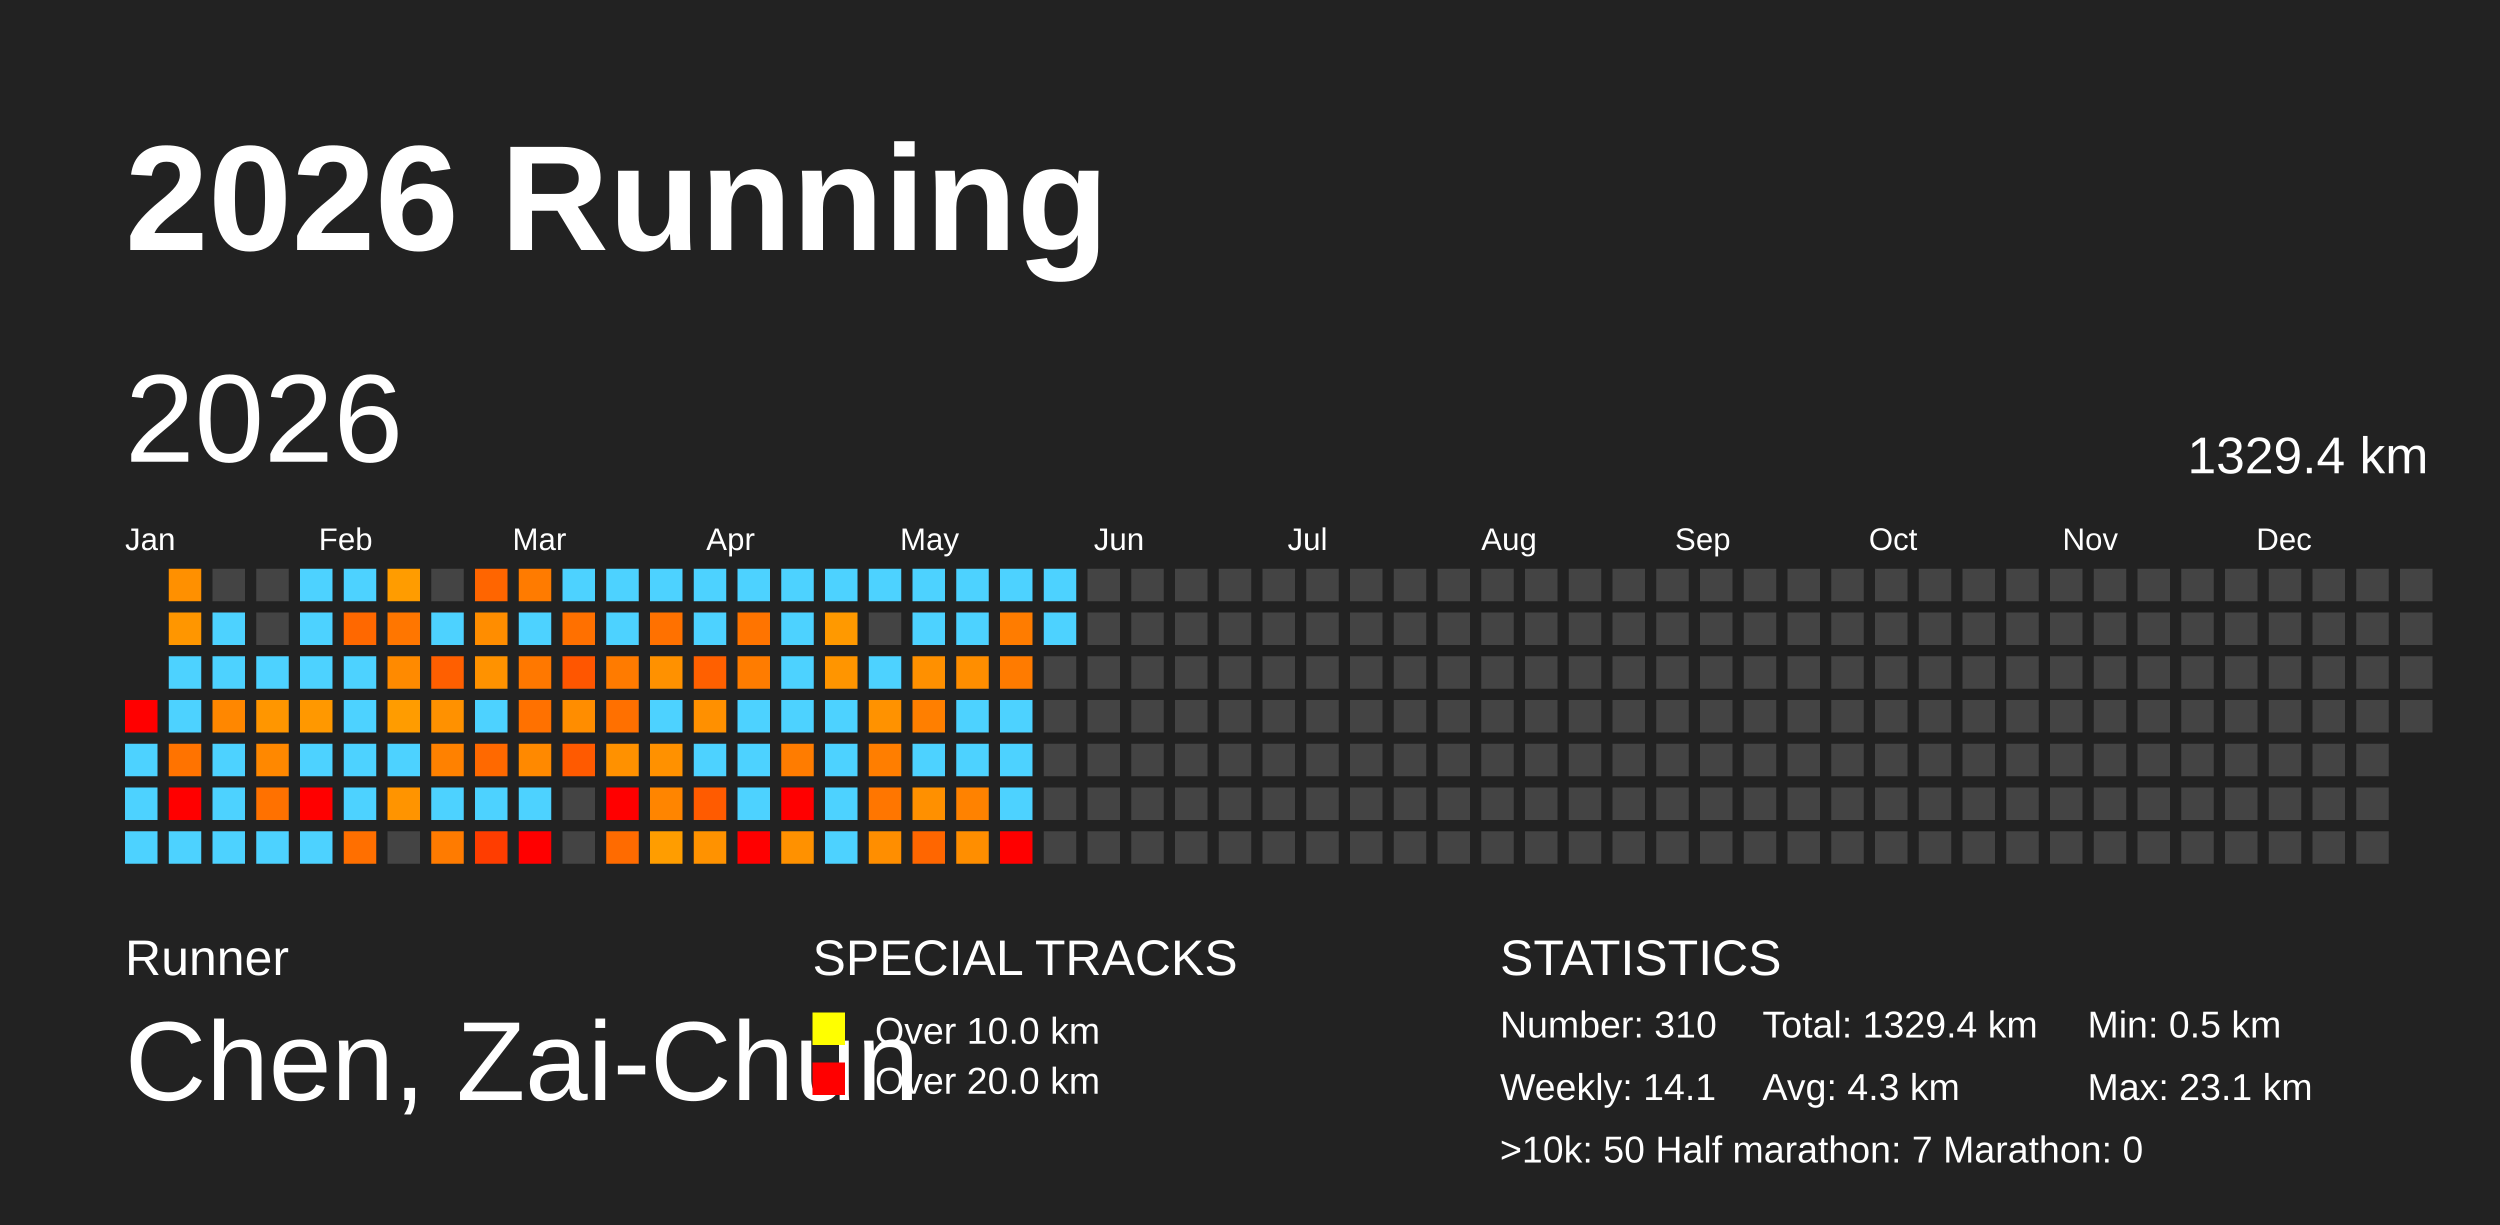
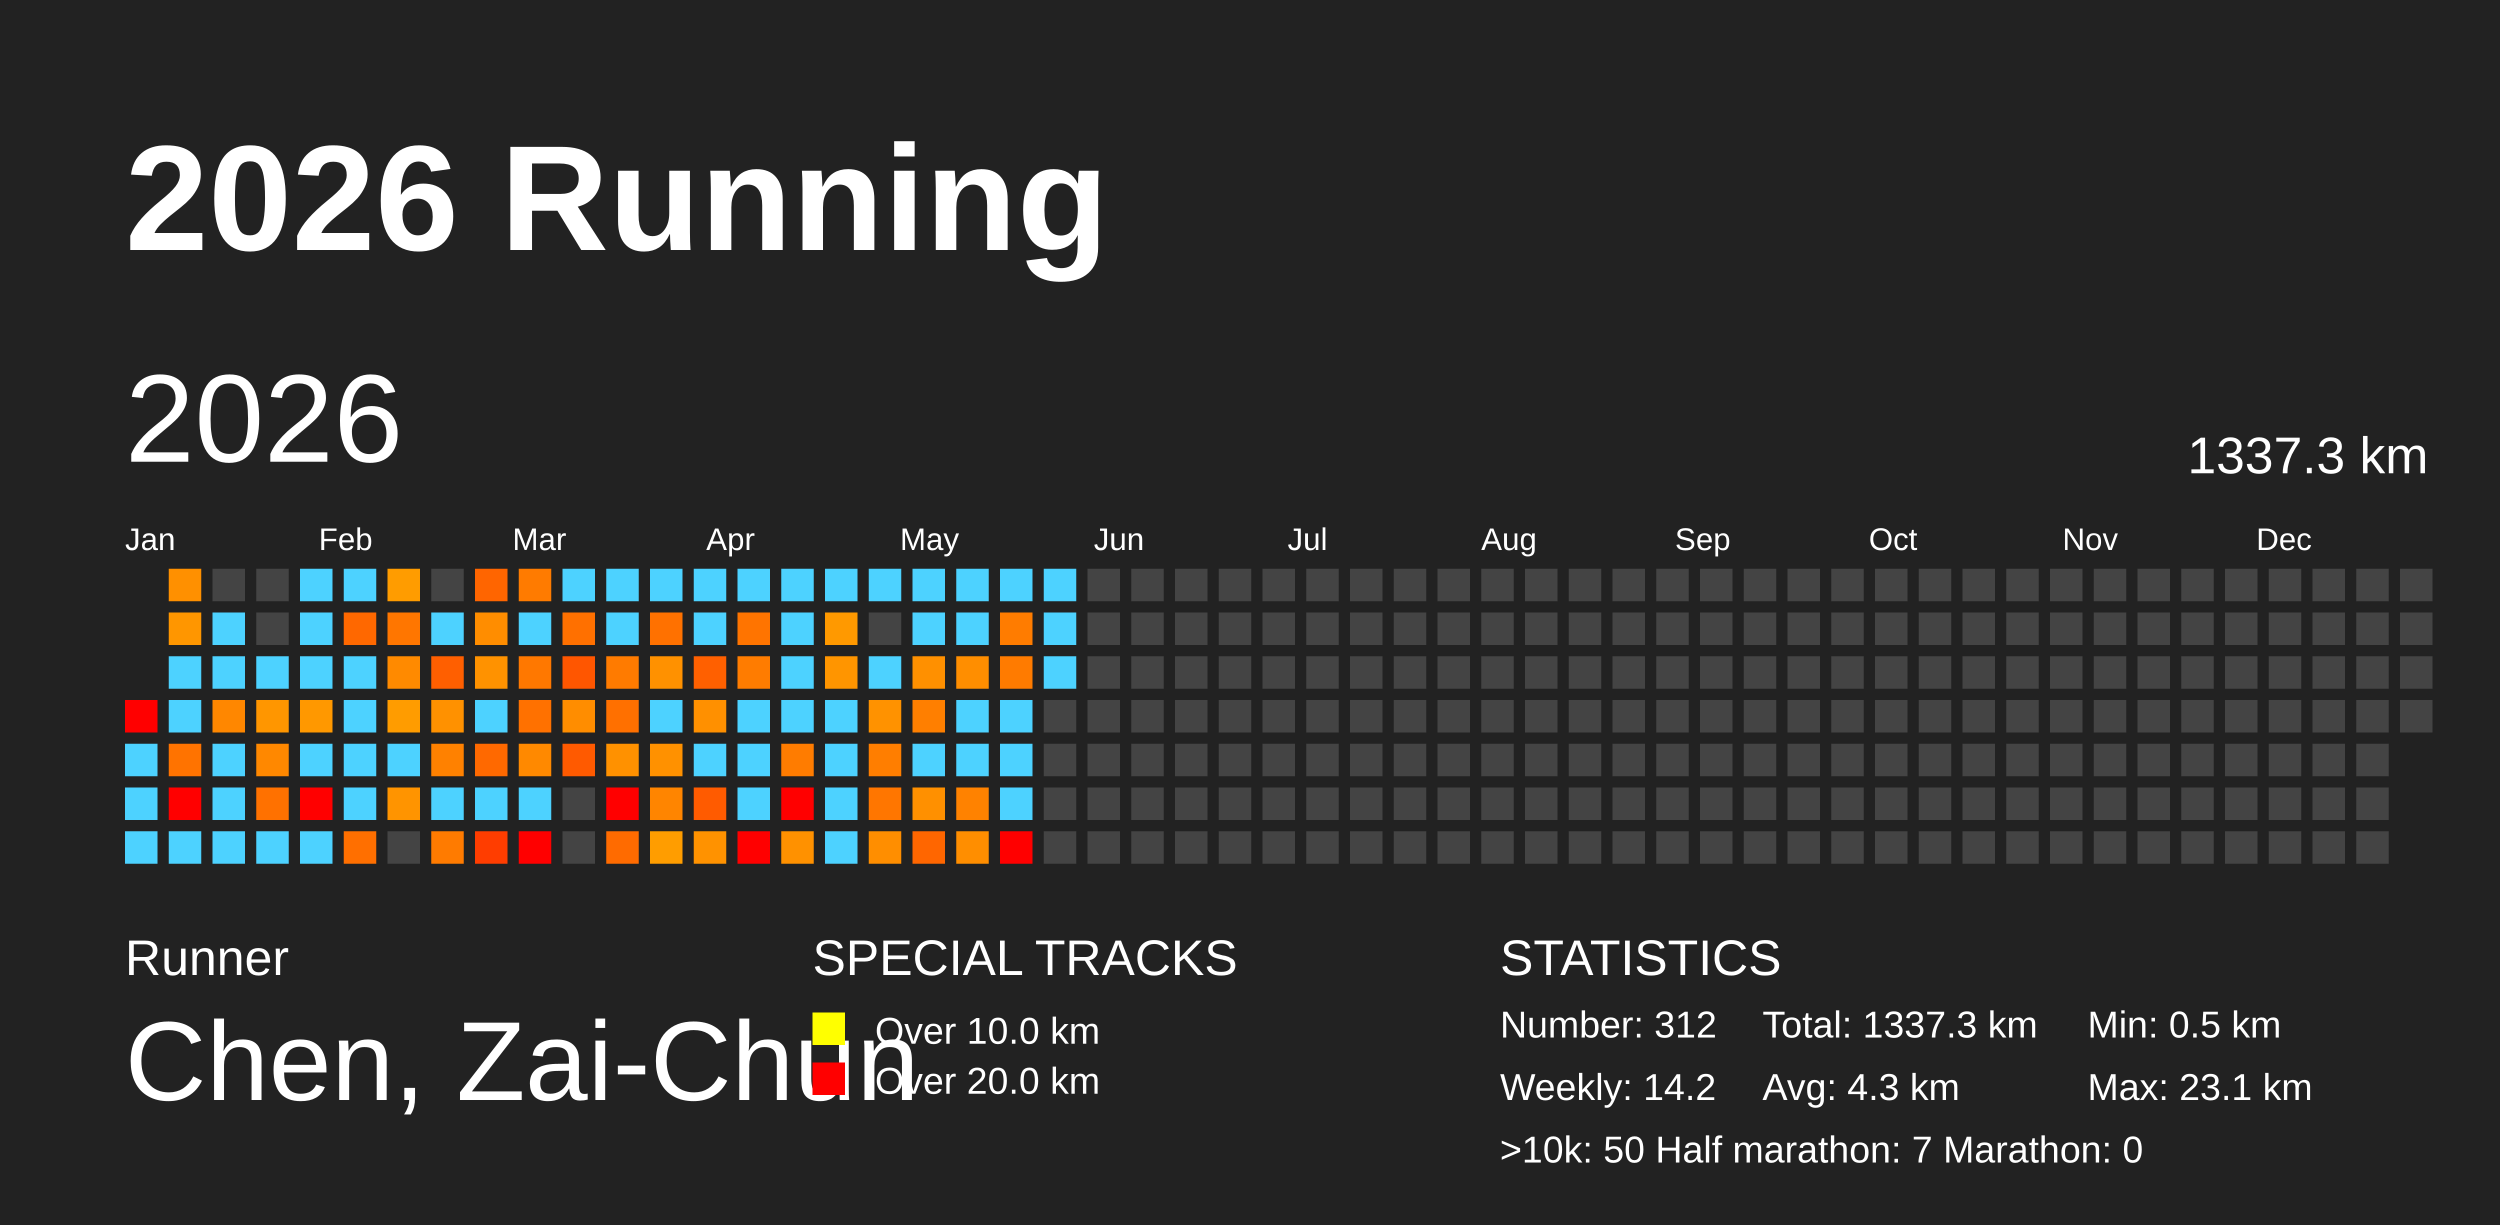
<svg xmlns="http://www.w3.org/2000/svg" baseProfile="full" height="98mm" version="1.1" viewBox="0,0,200,98" width="200mm">
  <defs>
    <pattern height="2" id="indoor-stripe" patternUnits="userSpaceOnUse" width="2">
      <line stroke="white" stroke-opacity="0.45" stroke-width="0.5" x1="0" x2="2" y1="2" y2="0" />
    </pattern>
  </defs>
  <rect fill="#222222" height="98" width="200" x="0" y="0" />
  <text fill="#FFFFFF" style="font-size:12px; font-family:Arial; font-weight:bold;" x="10" y="20">2026 Running</text>
  <text fill="#FFFFFF" style="font-size:4px; font-family:Arial" x="10" y="78">Runner</text>
  <text fill="#FFFFFF" style="font-size:9px; font-family:Arial" x="10" y="88">Chen, Zai-Chun</text>
  <text fill="#FFFFFF" style="font-size:4px; font-family:Arial" x="65" y="78">SPECIAL TRACKS</text>
  <rect fill="yellow" height="2.6" width="2.6" x="65" y="81" />
  <text fill="#FFFFFF" style="font-size:3px; font-family:Arial" x="70" y="83.5">Over 10.0 km</text>
  <rect fill="red" height="2.6" width="2.6" x="65" y="85" />
  <text fill="#FFFFFF" style="font-size:3px; font-family:Arial" x="70" y="87.5">Over 20.0 km</text>
  <text fill="#FFFFFF" style="font-size:4px; font-family:Arial" x="120" y="78">STATISTICS</text>
-   <text fill="#FFFFFF" style="font-size:3px; font-family:Arial" x="120" y="83">Number: 310</text>
-   <text fill="#FFFFFF" style="font-size:3px; font-family:Arial" x="120" y="88">Weekly: 14.1</text>
-   <text fill="#FFFFFF" style="font-size:3px; font-family:Arial" x="141" y="83">Total: 1329.4 km</text>
+   <text fill="#FFFFFF" style="font-size:3px; font-family:Arial" x="120" y="83">Number: 312</text>
+   <text fill="#FFFFFF" style="font-size:3px; font-family:Arial" x="120" y="88">Weekly: 14.2</text>
+   <text fill="#FFFFFF" style="font-size:3px; font-family:Arial" x="141" y="83">Total: 1337.3 km</text>
  <text fill="#FFFFFF" style="font-size:3px; font-family:Arial" x="141" y="88">Avg: 4.3 km</text>
  <text fill="#FFFFFF" style="font-size:3px; font-family:Arial" x="167" y="83">Min: 0.5 km</text>
  <text fill="#FFFFFF" style="font-size:3px; font-family:Arial" x="167" y="88">Max: 23.1 km</text>
  <text fill="#FFFFFF" style="font-size:3px; font-family:Arial" x="120" y="93">&gt;10k: 50   Half marathon: 7   Marathon: 0</text>
  <text dominant-baseline="hanging" fill="#FFFFFF" style="font-size:10.0px; font-family:Arial;" x="10" y="30">2026</text>
-   <text dominant-baseline="hanging" fill="#FFFFFF" style="font-size:4.125px; font-family:Arial;" x="175" y="35">1329.4 km</text>
+   <text dominant-baseline="hanging" fill="#FFFFFF" style="font-size:4.125px; font-family:Arial;" x="175" y="35">1337.3 km</text>
  <text fill="#FFFFFF" style="font-size:2.5px; font-family:Arial" x="10.0" y="44">Jan</text>
  <text fill="#FFFFFF" style="font-size:2.5px; font-family:Arial" x="25.5" y="44">Feb</text>
  <text fill="#FFFFFF" style="font-size:2.5px; font-family:Arial" x="41.0" y="44">Mar</text>
  <text fill="#FFFFFF" style="font-size:2.5px; font-family:Arial" x="56.5" y="44">Apr</text>
  <text fill="#FFFFFF" style="font-size:2.5px; font-family:Arial" x="72.0" y="44">May</text>
  <text fill="#FFFFFF" style="font-size:2.5px; font-family:Arial" x="87.5" y="44">Jun</text>
  <text fill="#FFFFFF" style="font-size:2.5px; font-family:Arial" x="103.0" y="44">Jul</text>
  <text fill="#FFFFFF" style="font-size:2.5px; font-family:Arial" x="118.5" y="44">Aug</text>
  <text fill="#FFFFFF" style="font-size:2.5px; font-family:Arial" x="134.0" y="44">Sep</text>
  <text fill="#FFFFFF" style="font-size:2.5px; font-family:Arial" x="149.5" y="44">Oct</text>
  <text fill="#FFFFFF" style="font-size:2.5px; font-family:Arial" x="165.0" y="44">Nov</text>
  <text fill="#FFFFFF" style="font-size:2.5px; font-family:Arial" x="180.5" y="44">Dec</text>
  <rect fill="red" height="2.6" width="2.6" x="10.0" y="56.0" />
  <rect fill="#4dd2ff" height="2.6" width="2.6" x="10.0" y="59.5" />
  <rect fill="#4dd2ff" height="2.6" width="2.6" x="10.0" y="63.0" />
  <rect fill="#4dd2ff" height="2.6" width="2.6" x="10.0" y="66.5" />
  <rect fill="#ff9000" height="2.6" width="2.6" x="13.5" y="45.5" />
  <rect fill="#ff9600" height="2.6" width="2.6" x="13.5" y="49.0" />
  <rect fill="#4dd2ff" height="2.6" width="2.6" x="13.5" y="52.5" />
  <rect fill="#4dd2ff" height="2.6" width="2.6" x="13.5" y="56.0" />
  <rect fill="#ff7300" height="2.6" width="2.6" x="13.5" y="59.5" />
  <rect fill="red" height="2.6" width="2.6" x="13.5" y="63.0" />
  <rect fill="#4dd2ff" height="2.6" width="2.6" x="13.5" y="66.5" />
  <rect fill="#444444" height="2.6" width="2.6" x="17.0" y="45.5" />
  <rect fill="#4dd2ff" height="2.6" width="2.6" x="17.0" y="49.0" />
  <rect fill="#4dd2ff" height="2.6" width="2.6" x="17.0" y="52.5" />
  <rect fill="#ff8700" height="2.6" width="2.6" x="17.0" y="56.0" />
  <rect fill="#4dd2ff" height="2.6" width="2.6" x="17.0" y="59.5" />
  <rect fill="#4dd2ff" height="2.6" width="2.6" x="17.0" y="63.0" />
  <rect fill="#4dd2ff" height="2.6" width="2.6" x="17.0" y="66.5" />
  <rect fill="#444444" height="2.6" width="2.6" x="20.5" y="45.5" />
  <rect fill="#444444" height="2.6" width="2.6" x="20.5" y="49.0" />
  <rect fill="#4dd2ff" height="2.6" width="2.6" x="20.5" y="52.5" />
  <rect fill="#ff9600" height="2.6" width="2.6" x="20.5" y="56.0" />
  <rect fill="#ff8800" height="2.6" width="2.6" x="20.5" y="59.5" />
  <rect fill="#ff7100" height="2.6" width="2.6" x="20.5" y="63.0" />
  <rect fill="#4dd2ff" height="2.6" width="2.6" x="20.5" y="66.5" />
  <rect fill="#4dd2ff" height="2.6" width="2.6" x="24.0" y="45.5" />
  <rect fill="#4dd2ff" height="2.6" width="2.6" x="24.0" y="49.0" />
  <rect fill="#4dd2ff" height="2.6" width="2.6" x="24.0" y="52.5" />
  <rect fill="#ff9800" height="2.6" width="2.6" x="24.0" y="56.0" />
  <rect fill="#4dd2ff" height="2.6" width="2.6" x="24.0" y="59.5" />
  <rect fill="red" height="2.6" width="2.6" x="24.0" y="63.0" />
  <rect fill="#4dd2ff" height="2.6" width="2.6" x="24.0" y="66.5" />
  <rect fill="#4dd2ff" height="2.6" width="2.6" x="27.5" y="45.5" />
  <rect fill="#ff6800" height="2.6" width="2.6" x="27.5" y="49.0" />
  <rect fill="#4dd2ff" height="2.6" width="2.6" x="27.5" y="52.5" />
  <rect fill="#4dd2ff" height="2.6" width="2.6" x="27.5" y="56.0" />
  <rect fill="#4dd2ff" height="2.6" width="2.6" x="27.5" y="59.5" />
  <rect fill="#4dd2ff" height="2.6" width="2.6" x="27.5" y="63.0" />
  <rect fill="#ff6f00" height="2.6" width="2.6" x="27.5" y="66.5" />
  <rect fill="#ff9c00" height="2.6" width="2.6" x="31.0" y="45.5" />
  <rect fill="#ff7600" height="2.6" width="2.6" x="31.0" y="49.0" />
  <rect fill="#ff8a00" height="2.6" width="2.6" x="31.0" y="52.5" />
  <rect fill="#ff9c00" height="2.6" width="2.6" x="31.0" y="56.0" />
  <rect fill="#4dd2ff" height="2.6" width="2.6" x="31.0" y="59.5" />
  <rect fill="#ff9400" height="2.6" width="2.6" x="31.0" y="63.0" />
  <rect fill="#444444" height="2.6" width="2.6" x="31.0" y="66.5" />
  <rect fill="#444444" height="2.6" width="2.6" x="34.5" y="45.5" />
  <rect fill="#4dd2ff" height="2.6" width="2.6" x="34.5" y="49.0" />
  <rect fill="#ff5f00" height="2.6" width="2.6" x="34.5" y="52.5" />
  <rect fill="#ff9100" height="2.6" width="2.6" x="34.5" y="56.0" />
  <rect fill="#ff8100" height="2.6" width="2.6" x="34.5" y="59.5" />
  <rect fill="#4dd2ff" height="2.6" width="2.6" x="34.5" y="63.0" />
  <rect fill="#ff7b00" height="2.6" width="2.6" x="34.5" y="66.5" />
  <rect fill="#ff6500" height="2.6" width="2.6" x="38.0" y="45.5" />
  <rect fill="#ff8d00" height="2.6" width="2.6" x="38.0" y="49.0" />
  <rect fill="#ff9200" height="2.6" width="2.6" x="38.0" y="52.5" />
  <rect fill="#4dd2ff" height="2.6" width="2.6" x="38.0" y="56.0" />
  <rect fill="#ff6900" height="2.6" width="2.6" x="38.0" y="59.5" />
  <rect fill="#4dd2ff" height="2.6" width="2.6" x="38.0" y="63.0" />
  <rect fill="#ff3d00" height="2.6" width="2.6" x="38.0" y="66.5" />
  <rect fill="#ff7b00" height="2.6" width="2.6" x="41.5" y="45.5" />
  <rect fill="#4dd2ff" height="2.6" width="2.6" x="41.5" y="49.0" />
  <rect fill="#ff7800" height="2.6" width="2.6" x="41.5" y="52.5" />
  <rect fill="#ff7100" height="2.6" width="2.6" x="41.5" y="56.0" />
  <rect fill="#ff8900" height="2.6" width="2.6" x="41.5" y="59.5" />
  <rect fill="#4dd2ff" height="2.6" width="2.6" x="41.5" y="63.0" />
  <rect fill="red" height="2.6" width="2.6" x="41.5" y="66.5" />
  <rect fill="#4dd2ff" height="2.6" width="2.6" x="45.0" y="45.5" />
  <rect fill="#ff7000" height="2.6" width="2.6" x="45.0" y="49.0" />
  <rect fill="#ff5600" height="2.6" width="2.6" x="45.0" y="52.5" />
  <rect fill="#ff8d00" height="2.6" width="2.6" x="45.0" y="56.0" />
  <rect fill="#ff5a00" height="2.6" width="2.6" x="45.0" y="59.5" />
  <rect fill="#444444" height="2.6" width="2.6" x="45.0" y="63.0" />
  <rect fill="#444444" height="2.6" width="2.6" x="45.0" y="66.5" />
  <rect fill="#4dd2ff" height="2.6" width="2.6" x="48.5" y="45.5" />
  <rect fill="#4dd2ff" height="2.6" width="2.6" x="48.5" y="49.0" />
  <rect fill="#ff7b00" height="2.6" width="2.6" x="48.5" y="52.5" />
  <rect fill="#ff7000" height="2.6" width="2.6" x="48.5" y="56.0" />
  <rect fill="#ff9100" height="2.6" width="2.6" x="48.5" y="59.5" />
  <rect fill="red" height="2.6" width="2.6" x="48.5" y="63.0" />
  <rect fill="#ff6b00" height="2.6" width="2.6" x="48.5" y="66.5" />
  <rect fill="#4dd2ff" height="2.6" width="2.6" x="52.0" y="45.5" />
  <rect fill="#ff7100" height="2.6" width="2.6" x="52.0" y="49.0" />
  <rect fill="#ff9100" height="2.6" width="2.6" x="52.0" y="52.5" />
  <rect fill="#4dd2ff" height="2.6" width="2.6" x="52.0" y="56.0" />
  <rect fill="#ff9100" height="2.6" width="2.6" x="52.0" y="59.5" />
  <rect fill="#ff8500" height="2.6" width="2.6" x="52.0" y="63.0" />
  <rect fill="#ff9d00" height="2.6" width="2.6" x="52.0" y="66.5" />
  <rect fill="#4dd2ff" height="2.6" width="2.6" x="55.5" y="45.5" />
  <rect fill="#4dd2ff" height="2.6" width="2.6" x="55.5" y="49.0" />
  <rect fill="#ff6000" height="2.6" width="2.6" x="55.5" y="52.5" />
  <rect fill="#ff9000" height="2.6" width="2.6" x="55.5" y="56.0" />
  <rect fill="#4dd2ff" height="2.6" width="2.6" x="55.5" y="59.5" />
  <rect fill="#ff5b00" height="2.6" width="2.6" x="55.5" y="63.0" />
  <rect fill="#ff9200" height="2.6" width="2.6" x="55.5" y="66.5" />
  <rect fill="#4dd2ff" height="2.6" width="2.6" x="59.0" y="45.5" />
  <rect fill="#ff7400" height="2.6" width="2.6" x="59.0" y="49.0" />
  <rect fill="#ff7c00" height="2.6" width="2.6" x="59.0" y="52.5" />
  <rect fill="#4dd2ff" height="2.6" width="2.6" x="59.0" y="56.0" />
  <rect fill="#4dd2ff" height="2.6" width="2.6" x="59.0" y="59.5" />
  <rect fill="#4dd2ff" height="2.6" width="2.6" x="59.0" y="63.0" />
  <rect fill="red" height="2.6" width="2.6" x="59.0" y="66.5" />
  <rect fill="#4dd2ff" height="2.6" width="2.6" x="62.5" y="45.5" />
  <rect fill="#4dd2ff" height="2.6" width="2.6" x="62.5" y="49.0" />
  <rect fill="#4dd2ff" height="2.6" width="2.6" x="62.5" y="52.5" />
  <rect fill="#4dd2ff" height="2.6" width="2.6" x="62.5" y="56.0" />
  <rect fill="#ff7c00" height="2.6" width="2.6" x="62.5" y="59.5" />
  <rect fill="red" height="2.6" width="2.6" x="62.5" y="63.0" />
  <rect fill="#ff9100" height="2.6" width="2.6" x="62.5" y="66.5" />
  <rect fill="#4dd2ff" height="2.6" width="2.6" x="66.0" y="45.5" />
  <rect fill="#ff9900" height="2.6" width="2.6" x="66.0" y="49.0" />
  <rect fill="#ff9500" height="2.6" width="2.6" x="66.0" y="52.5" />
  <rect fill="#4dd2ff" height="2.6" width="2.6" x="66.0" y="56.0" />
  <rect fill="#4dd2ff" height="2.6" width="2.6" x="66.0" y="59.5" />
  <rect fill="#4dd2ff" height="2.6" width="2.6" x="66.0" y="63.0" />
  <rect fill="#4dd2ff" height="2.6" width="2.6" x="66.0" y="66.5" />
  <rect fill="#4dd2ff" height="2.6" width="2.6" x="69.5" y="45.5" />
  <rect fill="#444444" height="2.6" width="2.6" x="69.5" y="49.0" />
  <rect fill="#4dd2ff" height="2.6" width="2.6" x="69.5" y="52.5" />
  <rect fill="#ff9200" height="2.6" width="2.6" x="69.5" y="56.0" />
  <rect fill="#ff7e00" height="2.6" width="2.6" x="69.5" y="59.5" />
  <rect fill="#ff7600" height="2.6" width="2.6" x="69.5" y="63.0" />
  <rect fill="#ff8e00" height="2.6" width="2.6" x="69.5" y="66.5" />
  <rect fill="#4dd2ff" height="2.6" width="2.6" x="73.0" y="45.5" />
  <rect fill="#4dd2ff" height="2.6" width="2.6" x="73.0" y="49.0" />
  <rect fill="#ff9000" height="2.6" width="2.6" x="73.0" y="52.5" />
  <rect fill="#ff7f00" height="2.6" width="2.6" x="73.0" y="56.0" />
  <rect fill="#4dd2ff" height="2.6" width="2.6" x="73.0" y="59.5" />
  <rect fill="#ff9000" height="2.6" width="2.6" x="73.0" y="63.0" />
  <rect fill="#ff6600" height="2.6" width="2.6" x="73.0" y="66.5" />
  <rect fill="#4dd2ff" height="2.6" width="2.6" x="76.5" y="45.5" />
  <rect fill="#4dd2ff" height="2.6" width="2.6" x="76.5" y="49.0" />
  <rect fill="#ff8e00" height="2.6" width="2.6" x="76.5" y="52.5" />
  <rect fill="#4dd2ff" height="2.6" width="2.6" x="76.5" y="56.0" />
  <rect fill="#4dd2ff" height="2.6" width="2.6" x="76.5" y="59.5" />
  <rect fill="#ff8200" height="2.6" width="2.6" x="76.5" y="63.0" />
  <rect fill="#ff8e00" height="2.6" width="2.6" x="76.5" y="66.5" />
  <rect fill="#4dd2ff" height="2.6" width="2.6" x="80.0" y="45.5" />
  <rect fill="#ff7c00" height="2.6" width="2.6" x="80.0" y="49.0" />
  <rect fill="#ff7b00" height="2.6" width="2.6" x="80.0" y="52.5" />
  <rect fill="#4dd2ff" height="2.6" width="2.6" x="80.0" y="56.0" />
  <rect fill="#4dd2ff" height="2.6" width="2.6" x="80.0" y="59.5" />
  <rect fill="#4dd2ff" height="2.6" width="2.6" x="80.0" y="63.0" />
  <rect fill="red" height="2.6" width="2.6" x="80.0" y="66.5" />
  <rect fill="#4dd2ff" height="2.6" width="2.6" x="83.5" y="45.5" />
  <rect fill="#4dd2ff" height="2.6" width="2.6" x="83.5" y="49.0" />
-   <rect fill="#444444" height="2.6" width="2.6" x="83.5" y="52.5" />
+   <rect fill="#4dd2ff" height="2.6" width="2.6" x="83.5" y="52.5" />
  <rect fill="#444444" height="2.6" width="2.6" x="83.5" y="56.0" />
  <rect fill="#444444" height="2.6" width="2.6" x="83.5" y="59.5" />
  <rect fill="#444444" height="2.6" width="2.6" x="83.5" y="63.0" />
  <rect fill="#444444" height="2.6" width="2.6" x="83.5" y="66.5" />
  <rect fill="#444444" height="2.6" width="2.6" x="87.0" y="45.5" />
  <rect fill="#444444" height="2.6" width="2.6" x="87.0" y="49.0" />
  <rect fill="#444444" height="2.6" width="2.6" x="87.0" y="52.5" />
  <rect fill="#444444" height="2.6" width="2.6" x="87.0" y="56.0" />
  <rect fill="#444444" height="2.6" width="2.6" x="87.0" y="59.5" />
  <rect fill="#444444" height="2.6" width="2.6" x="87.0" y="63.0" />
  <rect fill="#444444" height="2.6" width="2.6" x="87.0" y="66.5" />
  <rect fill="#444444" height="2.6" width="2.6" x="90.5" y="45.5" />
  <rect fill="#444444" height="2.6" width="2.6" x="90.5" y="49.0" />
  <rect fill="#444444" height="2.6" width="2.6" x="90.5" y="52.5" />
  <rect fill="#444444" height="2.6" width="2.6" x="90.5" y="56.0" />
  <rect fill="#444444" height="2.6" width="2.6" x="90.5" y="59.5" />
  <rect fill="#444444" height="2.6" width="2.6" x="90.5" y="63.0" />
  <rect fill="#444444" height="2.6" width="2.6" x="90.5" y="66.5" />
  <rect fill="#444444" height="2.6" width="2.6" x="94.0" y="45.5" />
  <rect fill="#444444" height="2.6" width="2.6" x="94.0" y="49.0" />
  <rect fill="#444444" height="2.6" width="2.6" x="94.0" y="52.5" />
  <rect fill="#444444" height="2.6" width="2.6" x="94.0" y="56.0" />
  <rect fill="#444444" height="2.6" width="2.6" x="94.0" y="59.5" />
  <rect fill="#444444" height="2.6" width="2.6" x="94.0" y="63.0" />
  <rect fill="#444444" height="2.6" width="2.6" x="94.0" y="66.5" />
  <rect fill="#444444" height="2.6" width="2.6" x="97.5" y="45.5" />
  <rect fill="#444444" height="2.6" width="2.6" x="97.5" y="49.0" />
  <rect fill="#444444" height="2.6" width="2.6" x="97.5" y="52.5" />
  <rect fill="#444444" height="2.6" width="2.6" x="97.5" y="56.0" />
  <rect fill="#444444" height="2.6" width="2.6" x="97.5" y="59.5" />
  <rect fill="#444444" height="2.6" width="2.6" x="97.5" y="63.0" />
  <rect fill="#444444" height="2.6" width="2.6" x="97.5" y="66.5" />
  <rect fill="#444444" height="2.6" width="2.6" x="101.0" y="45.5" />
  <rect fill="#444444" height="2.6" width="2.6" x="101.0" y="49.0" />
  <rect fill="#444444" height="2.6" width="2.6" x="101.0" y="52.5" />
  <rect fill="#444444" height="2.6" width="2.6" x="101.0" y="56.0" />
  <rect fill="#444444" height="2.6" width="2.6" x="101.0" y="59.5" />
  <rect fill="#444444" height="2.6" width="2.6" x="101.0" y="63.0" />
  <rect fill="#444444" height="2.6" width="2.6" x="101.0" y="66.5" />
  <rect fill="#444444" height="2.6" width="2.6" x="104.5" y="45.5" />
  <rect fill="#444444" height="2.6" width="2.6" x="104.5" y="49.0" />
  <rect fill="#444444" height="2.6" width="2.6" x="104.5" y="52.5" />
  <rect fill="#444444" height="2.6" width="2.6" x="104.5" y="56.0" />
  <rect fill="#444444" height="2.6" width="2.6" x="104.5" y="59.5" />
  <rect fill="#444444" height="2.6" width="2.6" x="104.5" y="63.0" />
  <rect fill="#444444" height="2.6" width="2.6" x="104.5" y="66.5" />
  <rect fill="#444444" height="2.6" width="2.6" x="108.0" y="45.5" />
  <rect fill="#444444" height="2.6" width="2.6" x="108.0" y="49.0" />
  <rect fill="#444444" height="2.6" width="2.6" x="108.0" y="52.5" />
  <rect fill="#444444" height="2.6" width="2.6" x="108.0" y="56.0" />
  <rect fill="#444444" height="2.6" width="2.6" x="108.0" y="59.5" />
  <rect fill="#444444" height="2.6" width="2.6" x="108.0" y="63.0" />
  <rect fill="#444444" height="2.6" width="2.6" x="108.0" y="66.5" />
  <rect fill="#444444" height="2.6" width="2.6" x="111.5" y="45.5" />
  <rect fill="#444444" height="2.6" width="2.6" x="111.5" y="49.0" />
  <rect fill="#444444" height="2.6" width="2.6" x="111.5" y="52.5" />
  <rect fill="#444444" height="2.6" width="2.6" x="111.5" y="56.0" />
  <rect fill="#444444" height="2.6" width="2.6" x="111.5" y="59.5" />
  <rect fill="#444444" height="2.6" width="2.6" x="111.5" y="63.0" />
  <rect fill="#444444" height="2.6" width="2.6" x="111.5" y="66.5" />
  <rect fill="#444444" height="2.6" width="2.6" x="115.0" y="45.5" />
  <rect fill="#444444" height="2.6" width="2.6" x="115.0" y="49.0" />
  <rect fill="#444444" height="2.6" width="2.6" x="115.0" y="52.5" />
  <rect fill="#444444" height="2.6" width="2.6" x="115.0" y="56.0" />
  <rect fill="#444444" height="2.6" width="2.6" x="115.0" y="59.5" />
  <rect fill="#444444" height="2.6" width="2.6" x="115.0" y="63.0" />
  <rect fill="#444444" height="2.6" width="2.6" x="115.0" y="66.5" />
  <rect fill="#444444" height="2.6" width="2.6" x="118.5" y="45.5" />
  <rect fill="#444444" height="2.6" width="2.6" x="118.5" y="49.0" />
  <rect fill="#444444" height="2.6" width="2.6" x="118.5" y="52.5" />
  <rect fill="#444444" height="2.6" width="2.6" x="118.5" y="56.0" />
  <rect fill="#444444" height="2.6" width="2.6" x="118.5" y="59.5" />
  <rect fill="#444444" height="2.6" width="2.6" x="118.5" y="63.0" />
  <rect fill="#444444" height="2.6" width="2.6" x="118.5" y="66.5" />
  <rect fill="#444444" height="2.6" width="2.6" x="122.0" y="45.5" />
  <rect fill="#444444" height="2.6" width="2.6" x="122.0" y="49.0" />
  <rect fill="#444444" height="2.6" width="2.6" x="122.0" y="52.5" />
  <rect fill="#444444" height="2.6" width="2.6" x="122.0" y="56.0" />
  <rect fill="#444444" height="2.6" width="2.6" x="122.0" y="59.5" />
  <rect fill="#444444" height="2.6" width="2.6" x="122.0" y="63.0" />
  <rect fill="#444444" height="2.6" width="2.6" x="122.0" y="66.5" />
  <rect fill="#444444" height="2.6" width="2.6" x="125.5" y="45.5" />
  <rect fill="#444444" height="2.6" width="2.6" x="125.5" y="49.0" />
  <rect fill="#444444" height="2.6" width="2.6" x="125.5" y="52.5" />
  <rect fill="#444444" height="2.6" width="2.6" x="125.5" y="56.0" />
  <rect fill="#444444" height="2.6" width="2.6" x="125.5" y="59.5" />
  <rect fill="#444444" height="2.6" width="2.6" x="125.5" y="63.0" />
  <rect fill="#444444" height="2.6" width="2.6" x="125.5" y="66.5" />
  <rect fill="#444444" height="2.6" width="2.6" x="129.0" y="45.5" />
  <rect fill="#444444" height="2.6" width="2.6" x="129.0" y="49.0" />
  <rect fill="#444444" height="2.6" width="2.6" x="129.0" y="52.5" />
  <rect fill="#444444" height="2.6" width="2.6" x="129.0" y="56.0" />
  <rect fill="#444444" height="2.6" width="2.6" x="129.0" y="59.5" />
  <rect fill="#444444" height="2.6" width="2.6" x="129.0" y="63.0" />
  <rect fill="#444444" height="2.6" width="2.6" x="129.0" y="66.5" />
  <rect fill="#444444" height="2.6" width="2.6" x="132.5" y="45.5" />
  <rect fill="#444444" height="2.6" width="2.6" x="132.5" y="49.0" />
  <rect fill="#444444" height="2.6" width="2.6" x="132.5" y="52.5" />
  <rect fill="#444444" height="2.6" width="2.6" x="132.5" y="56.0" />
  <rect fill="#444444" height="2.6" width="2.6" x="132.5" y="59.5" />
  <rect fill="#444444" height="2.6" width="2.6" x="132.5" y="63.0" />
  <rect fill="#444444" height="2.6" width="2.6" x="132.5" y="66.5" />
  <rect fill="#444444" height="2.6" width="2.6" x="136.0" y="45.5" />
  <rect fill="#444444" height="2.6" width="2.6" x="136.0" y="49.0" />
  <rect fill="#444444" height="2.6" width="2.6" x="136.0" y="52.5" />
  <rect fill="#444444" height="2.6" width="2.6" x="136.0" y="56.0" />
  <rect fill="#444444" height="2.6" width="2.6" x="136.0" y="59.5" />
  <rect fill="#444444" height="2.6" width="2.6" x="136.0" y="63.0" />
  <rect fill="#444444" height="2.6" width="2.6" x="136.0" y="66.5" />
  <rect fill="#444444" height="2.6" width="2.6" x="139.5" y="45.5" />
  <rect fill="#444444" height="2.6" width="2.6" x="139.5" y="49.0" />
  <rect fill="#444444" height="2.6" width="2.6" x="139.5" y="52.5" />
  <rect fill="#444444" height="2.6" width="2.6" x="139.5" y="56.0" />
  <rect fill="#444444" height="2.6" width="2.6" x="139.5" y="59.5" />
  <rect fill="#444444" height="2.6" width="2.6" x="139.5" y="63.0" />
  <rect fill="#444444" height="2.6" width="2.6" x="139.5" y="66.5" />
  <rect fill="#444444" height="2.6" width="2.6" x="143.0" y="45.5" />
  <rect fill="#444444" height="2.6" width="2.6" x="143.0" y="49.0" />
  <rect fill="#444444" height="2.6" width="2.6" x="143.0" y="52.5" />
  <rect fill="#444444" height="2.6" width="2.6" x="143.0" y="56.0" />
  <rect fill="#444444" height="2.6" width="2.6" x="143.0" y="59.5" />
  <rect fill="#444444" height="2.6" width="2.6" x="143.0" y="63.0" />
  <rect fill="#444444" height="2.6" width="2.6" x="143.0" y="66.5" />
  <rect fill="#444444" height="2.6" width="2.6" x="146.5" y="45.5" />
  <rect fill="#444444" height="2.6" width="2.6" x="146.5" y="49.0" />
  <rect fill="#444444" height="2.6" width="2.6" x="146.5" y="52.5" />
  <rect fill="#444444" height="2.6" width="2.6" x="146.5" y="56.0" />
  <rect fill="#444444" height="2.6" width="2.6" x="146.5" y="59.5" />
  <rect fill="#444444" height="2.6" width="2.6" x="146.5" y="63.0" />
  <rect fill="#444444" height="2.6" width="2.6" x="146.5" y="66.5" />
  <rect fill="#444444" height="2.6" width="2.6" x="150.0" y="45.5" />
  <rect fill="#444444" height="2.6" width="2.6" x="150.0" y="49.0" />
  <rect fill="#444444" height="2.6" width="2.6" x="150.0" y="52.5" />
  <rect fill="#444444" height="2.6" width="2.6" x="150.0" y="56.0" />
  <rect fill="#444444" height="2.6" width="2.6" x="150.0" y="59.5" />
  <rect fill="#444444" height="2.6" width="2.6" x="150.0" y="63.0" />
  <rect fill="#444444" height="2.6" width="2.6" x="150.0" y="66.5" />
  <rect fill="#444444" height="2.6" width="2.6" x="153.5" y="45.5" />
  <rect fill="#444444" height="2.6" width="2.6" x="153.5" y="49.0" />
  <rect fill="#444444" height="2.6" width="2.6" x="153.5" y="52.5" />
  <rect fill="#444444" height="2.6" width="2.6" x="153.5" y="56.0" />
  <rect fill="#444444" height="2.6" width="2.6" x="153.5" y="59.5" />
  <rect fill="#444444" height="2.6" width="2.6" x="153.5" y="63.0" />
  <rect fill="#444444" height="2.6" width="2.6" x="153.5" y="66.5" />
  <rect fill="#444444" height="2.6" width="2.6" x="157.0" y="45.5" />
  <rect fill="#444444" height="2.6" width="2.6" x="157.0" y="49.0" />
  <rect fill="#444444" height="2.6" width="2.6" x="157.0" y="52.5" />
  <rect fill="#444444" height="2.6" width="2.6" x="157.0" y="56.0" />
  <rect fill="#444444" height="2.6" width="2.6" x="157.0" y="59.5" />
  <rect fill="#444444" height="2.6" width="2.6" x="157.0" y="63.0" />
  <rect fill="#444444" height="2.6" width="2.6" x="157.0" y="66.5" />
  <rect fill="#444444" height="2.6" width="2.6" x="160.5" y="45.5" />
  <rect fill="#444444" height="2.6" width="2.6" x="160.5" y="49.0" />
  <rect fill="#444444" height="2.6" width="2.6" x="160.5" y="52.5" />
  <rect fill="#444444" height="2.6" width="2.6" x="160.5" y="56.0" />
  <rect fill="#444444" height="2.6" width="2.6" x="160.5" y="59.5" />
  <rect fill="#444444" height="2.6" width="2.6" x="160.5" y="63.0" />
  <rect fill="#444444" height="2.6" width="2.6" x="160.5" y="66.5" />
  <rect fill="#444444" height="2.6" width="2.6" x="164.0" y="45.5" />
  <rect fill="#444444" height="2.6" width="2.6" x="164.0" y="49.0" />
  <rect fill="#444444" height="2.6" width="2.6" x="164.0" y="52.5" />
  <rect fill="#444444" height="2.6" width="2.6" x="164.0" y="56.0" />
  <rect fill="#444444" height="2.6" width="2.6" x="164.0" y="59.5" />
  <rect fill="#444444" height="2.6" width="2.6" x="164.0" y="63.0" />
  <rect fill="#444444" height="2.6" width="2.6" x="164.0" y="66.5" />
  <rect fill="#444444" height="2.6" width="2.6" x="167.5" y="45.5" />
  <rect fill="#444444" height="2.6" width="2.6" x="167.5" y="49.0" />
  <rect fill="#444444" height="2.6" width="2.6" x="167.5" y="52.5" />
  <rect fill="#444444" height="2.6" width="2.6" x="167.5" y="56.0" />
  <rect fill="#444444" height="2.6" width="2.6" x="167.5" y="59.5" />
  <rect fill="#444444" height="2.6" width="2.6" x="167.5" y="63.0" />
  <rect fill="#444444" height="2.6" width="2.6" x="167.5" y="66.5" />
  <rect fill="#444444" height="2.6" width="2.6" x="171.0" y="45.5" />
  <rect fill="#444444" height="2.6" width="2.6" x="171.0" y="49.0" />
  <rect fill="#444444" height="2.6" width="2.6" x="171.0" y="52.5" />
  <rect fill="#444444" height="2.6" width="2.6" x="171.0" y="56.0" />
  <rect fill="#444444" height="2.6" width="2.6" x="171.0" y="59.5" />
  <rect fill="#444444" height="2.6" width="2.6" x="171.0" y="63.0" />
  <rect fill="#444444" height="2.6" width="2.6" x="171.0" y="66.5" />
  <rect fill="#444444" height="2.6" width="2.6" x="174.5" y="45.5" />
  <rect fill="#444444" height="2.6" width="2.6" x="174.5" y="49.0" />
  <rect fill="#444444" height="2.6" width="2.6" x="174.5" y="52.5" />
  <rect fill="#444444" height="2.6" width="2.6" x="174.5" y="56.0" />
  <rect fill="#444444" height="2.6" width="2.6" x="174.5" y="59.5" />
  <rect fill="#444444" height="2.6" width="2.6" x="174.5" y="63.0" />
  <rect fill="#444444" height="2.6" width="2.6" x="174.5" y="66.5" />
  <rect fill="#444444" height="2.6" width="2.6" x="178.0" y="45.5" />
  <rect fill="#444444" height="2.6" width="2.6" x="178.0" y="49.0" />
  <rect fill="#444444" height="2.6" width="2.6" x="178.0" y="52.5" />
  <rect fill="#444444" height="2.6" width="2.6" x="178.0" y="56.0" />
  <rect fill="#444444" height="2.6" width="2.6" x="178.0" y="59.5" />
  <rect fill="#444444" height="2.6" width="2.6" x="178.0" y="63.0" />
  <rect fill="#444444" height="2.6" width="2.6" x="178.0" y="66.5" />
  <rect fill="#444444" height="2.6" width="2.6" x="181.5" y="45.5" />
  <rect fill="#444444" height="2.6" width="2.6" x="181.5" y="49.0" />
  <rect fill="#444444" height="2.6" width="2.6" x="181.5" y="52.5" />
  <rect fill="#444444" height="2.6" width="2.6" x="181.5" y="56.0" />
  <rect fill="#444444" height="2.6" width="2.6" x="181.5" y="59.5" />
  <rect fill="#444444" height="2.6" width="2.6" x="181.5" y="63.0" />
  <rect fill="#444444" height="2.6" width="2.6" x="181.5" y="66.5" />
  <rect fill="#444444" height="2.6" width="2.6" x="185.0" y="45.5" />
  <rect fill="#444444" height="2.6" width="2.6" x="185.0" y="49.0" />
  <rect fill="#444444" height="2.6" width="2.6" x="185.0" y="52.5" />
  <rect fill="#444444" height="2.6" width="2.6" x="185.0" y="56.0" />
  <rect fill="#444444" height="2.6" width="2.6" x="185.0" y="59.5" />
  <rect fill="#444444" height="2.6" width="2.6" x="185.0" y="63.0" />
  <rect fill="#444444" height="2.6" width="2.6" x="185.0" y="66.5" />
  <rect fill="#444444" height="2.6" width="2.6" x="188.5" y="45.5" />
  <rect fill="#444444" height="2.6" width="2.6" x="188.5" y="49.0" />
  <rect fill="#444444" height="2.6" width="2.6" x="188.5" y="52.5" />
  <rect fill="#444444" height="2.6" width="2.6" x="188.5" y="56.0" />
  <rect fill="#444444" height="2.6" width="2.6" x="188.5" y="59.5" />
  <rect fill="#444444" height="2.6" width="2.6" x="188.5" y="63.0" />
  <rect fill="#444444" height="2.6" width="2.6" x="188.5" y="66.5" />
  <rect fill="#444444" height="2.6" width="2.6" x="192.0" y="45.5" />
  <rect fill="#444444" height="2.6" width="2.6" x="192.0" y="49.0" />
  <rect fill="#444444" height="2.6" width="2.6" x="192.0" y="52.5" />
  <rect fill="#444444" height="2.6" width="2.6" x="192.0" y="56.0" />
</svg>
